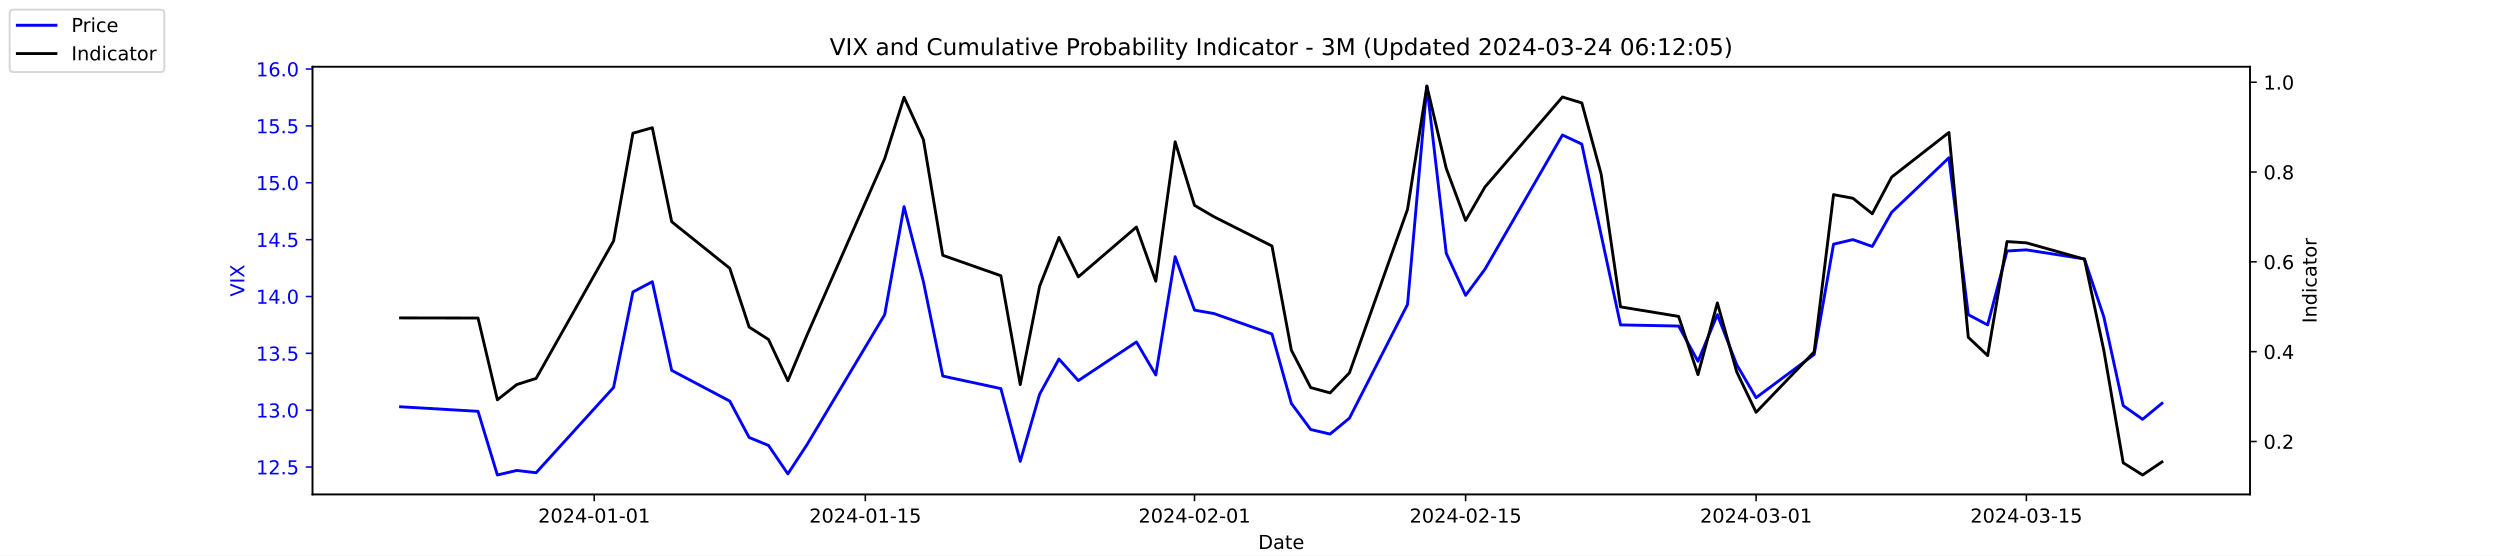
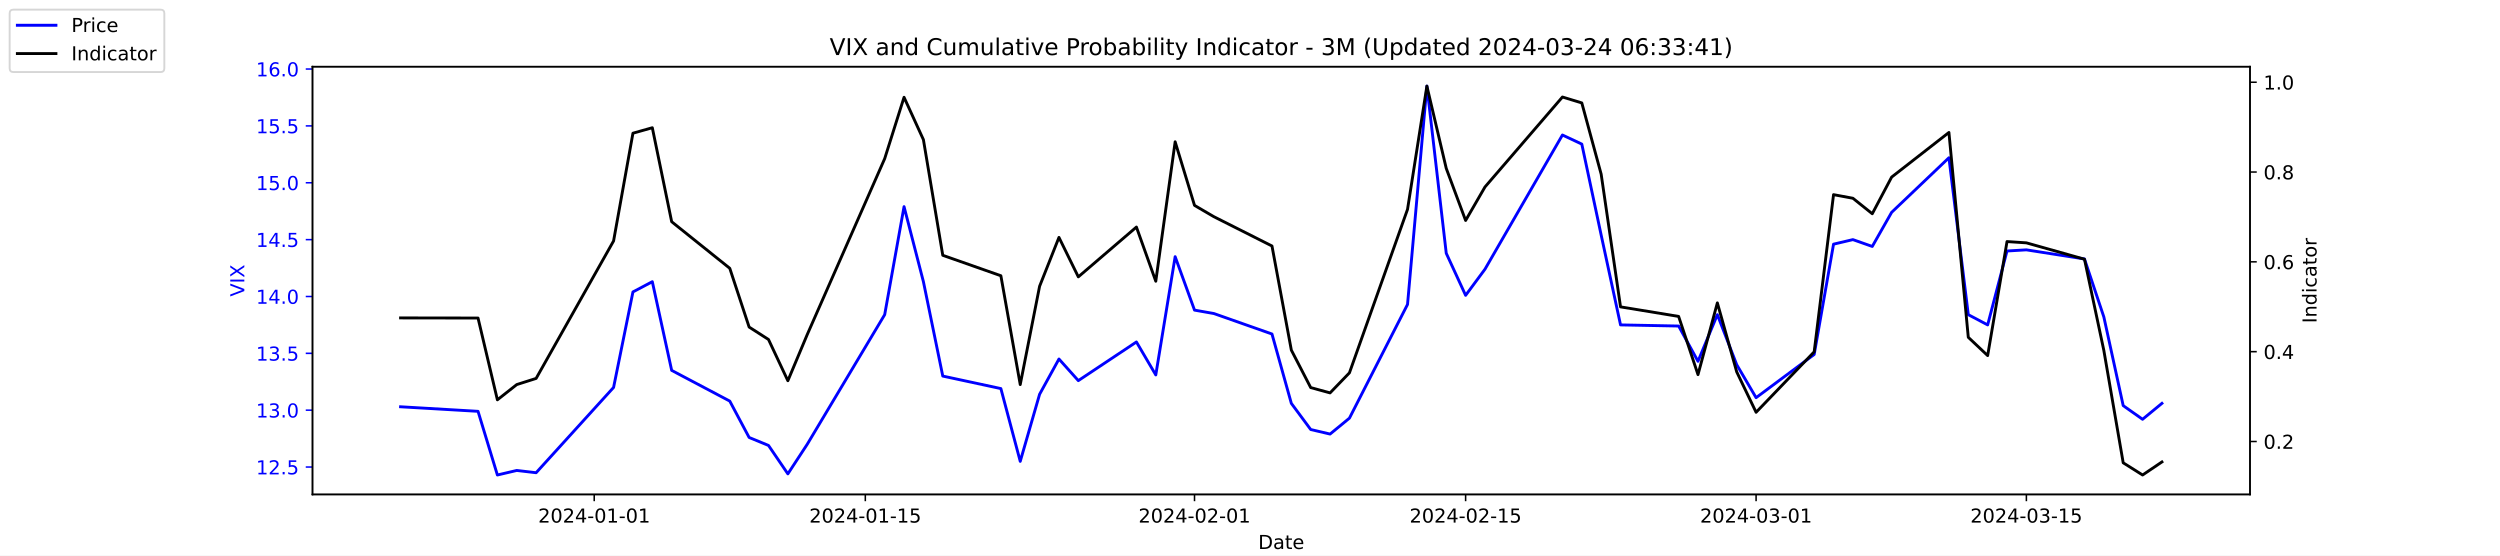
<svg xmlns="http://www.w3.org/2000/svg" xmlns:xlink="http://www.w3.org/1999/xlink" width="1296pt" height="288pt" viewBox="0 0 1296 288" version="1.1">
  <defs>
    <style type="text/css">*{stroke-linejoin: round; stroke-linecap: butt}</style>
  </defs>
  <g id="figure_1">
    <g id="patch_1">
      <path d="M 0 288  L 1296 288  L 1296 0  L 0 0  z " style="fill: #ffffff" />
    </g>
    <g id="axes_1">
      <g id="patch_2">
        <path d="M 162 256.32  L 1166.4 256.32  L 1166.4 34.56  L 162 34.56  z " style="fill: #ffffff" />
      </g>
      <g id="matplotlib.axis_1">
        <g id="xtick_1">
          <g id="line2d_1">
            <defs>
-               <path id="m7fb057f9eb" d="M 0 0  L 0 3.5  " style="stroke: #000000; stroke-width: 0.8" />
+               <path id="md3b640def0" d="M 0 0  L 0 3.5  " style="stroke: #000000; stroke-width: 0.8" />
            </defs>
            <g>
-               <use xlink:href="#m7fb057f9eb" x="308.04" y="256.32" style="stroke: #000000; stroke-width: 0.8" />
+               <use xlink:href="#md3b640def0" x="308.04" y="256.32" style="stroke: #000000; stroke-width: 0.8" />
            </g>
          </g>
          <g id="text_1">
            <g transform="translate(278.9824 270.9184) scale(0.1 -0.1)">
              <defs>
                <path id="DejaVuSans-32" d="M 1228 531  L 3431 531  L 3431 0  L 469 0  L 469 531  Q 828 903 1448 1529  Q 2069 2156 2228 2338  Q 2531 2678 2651 2914  Q 2772 3150 2772 3378  Q 2772 3750 2511 3984  Q 2250 4219 1831 4219  Q 1534 4219 1204 4116  Q 875 4013 500 3803  L 500 4441  Q 881 4594 1212 4672  Q 1544 4750 1819 4750  Q 2544 4750 2975 4387  Q 3406 4025 3406 3419  Q 3406 3131 3298 2873  Q 3191 2616 2906 2266  Q 2828 2175 2409 1742  Q 1991 1309 1228 531  z " transform="scale(0.015625)" />
                <path id="DejaVuSans-30" d="M 2034 4250  Q 1547 4250 1301 3770  Q 1056 3291 1056 2328  Q 1056 1369 1301 889  Q 1547 409 2034 409  Q 2525 409 2770 889  Q 3016 1369 3016 2328  Q 3016 3291 2770 3770  Q 2525 4250 2034 4250  z M 2034 4750  Q 2819 4750 3233 4129  Q 3647 3509 3647 2328  Q 3647 1150 3233 529  Q 2819 -91 2034 -91  Q 1250 -91 836 529  Q 422 1150 422 2328  Q 422 3509 836 4129  Q 1250 4750 2034 4750  z " transform="scale(0.015625)" />
                <path id="DejaVuSans-34" d="M 2419 4116  L 825 1625  L 2419 1625  L 2419 4116  z M 2253 4666  L 3047 4666  L 3047 1625  L 3713 1625  L 3713 1100  L 3047 1100  L 3047 0  L 2419 0  L 2419 1100  L 313 1100  L 313 1709  L 2253 4666  z " transform="scale(0.015625)" />
                <path id="DejaVuSans-2d" d="M 313 2009  L 1997 2009  L 1997 1497  L 313 1497  L 313 2009  z " transform="scale(0.015625)" />
                <path id="DejaVuSans-31" d="M 794 531  L 1825 531  L 1825 4091  L 703 3866  L 703 4441  L 1819 4666  L 2450 4666  L 2450 531  L 3481 531  L 3481 0  L 794 0  L 794 531  z " transform="scale(0.015625)" />
              </defs>
              <use xlink:href="#DejaVuSans-32" />
              <use xlink:href="#DejaVuSans-30" x="63.623" />
              <use xlink:href="#DejaVuSans-32" x="127.246" />
              <use xlink:href="#DejaVuSans-34" x="190.869" />
              <use xlink:href="#DejaVuSans-2d" x="254.492" />
              <use xlink:href="#DejaVuSans-30" x="290.576" />
              <use xlink:href="#DejaVuSans-31" x="354.199" />
              <use xlink:href="#DejaVuSans-2d" x="417.822" />
              <use xlink:href="#DejaVuSans-30" x="453.906" />
              <use xlink:href="#DejaVuSans-31" x="517.529" />
            </g>
          </g>
        </g>
        <g id="xtick_2">
          <g id="line2d_2">
            <g>
-               <use xlink:href="#m7fb057f9eb" x="448.58" y="256.32" style="stroke: #000000; stroke-width: 0.8" />
+               <use xlink:href="#md3b640def0" x="448.58" y="256.32" style="stroke: #000000; stroke-width: 0.8" />
            </g>
          </g>
          <g id="text_2">
            <g transform="translate(419.5222 270.9184) scale(0.1 -0.1)">
              <defs>
                <path id="DejaVuSans-35" d="M 691 4666  L 3169 4666  L 3169 4134  L 1269 4134  L 1269 2991  Q 1406 3038 1543 3061  Q 1681 3084 1819 3084  Q 2600 3084 3056 2656  Q 3513 2228 3513 1497  Q 3513 744 3044 326  Q 2575 -91 1722 -91  Q 1428 -91 1123 -41  Q 819 9 494 109  L 494 744  Q 775 591 1075 516  Q 1375 441 1709 441  Q 2250 441 2565 725  Q 2881 1009 2881 1497  Q 2881 1984 2565 2268  Q 2250 2553 1709 2553  Q 1456 2553 1204 2497  Q 953 2441 691 2322  L 691 4666  z " transform="scale(0.015625)" />
              </defs>
              <use xlink:href="#DejaVuSans-32" />
              <use xlink:href="#DejaVuSans-30" x="63.623" />
              <use xlink:href="#DejaVuSans-32" x="127.246" />
              <use xlink:href="#DejaVuSans-34" x="190.869" />
              <use xlink:href="#DejaVuSans-2d" x="254.492" />
              <use xlink:href="#DejaVuSans-30" x="290.576" />
              <use xlink:href="#DejaVuSans-31" x="354.199" />
              <use xlink:href="#DejaVuSans-2d" x="417.822" />
              <use xlink:href="#DejaVuSans-31" x="453.906" />
              <use xlink:href="#DejaVuSans-35" x="517.529" />
            </g>
          </g>
        </g>
        <g id="xtick_3">
          <g id="line2d_3">
            <g>
-               <use xlink:href="#m7fb057f9eb" x="619.236" y="256.32" style="stroke: #000000; stroke-width: 0.8" />
+               <use xlink:href="#md3b640def0" x="619.236" y="256.32" style="stroke: #000000; stroke-width: 0.8" />
            </g>
          </g>
          <g id="text_3">
            <g transform="translate(590.1778 270.9184) scale(0.1 -0.1)">
              <use xlink:href="#DejaVuSans-32" />
              <use xlink:href="#DejaVuSans-30" x="63.623" />
              <use xlink:href="#DejaVuSans-32" x="127.246" />
              <use xlink:href="#DejaVuSans-34" x="190.869" />
              <use xlink:href="#DejaVuSans-2d" x="254.492" />
              <use xlink:href="#DejaVuSans-30" x="290.576" />
              <use xlink:href="#DejaVuSans-32" x="354.199" />
              <use xlink:href="#DejaVuSans-2d" x="417.822" />
              <use xlink:href="#DejaVuSans-30" x="453.906" />
              <use xlink:href="#DejaVuSans-31" x="517.529" />
            </g>
          </g>
        </g>
        <g id="xtick_4">
          <g id="line2d_4">
            <g>
-               <use xlink:href="#m7fb057f9eb" x="759.775" y="256.32" style="stroke: #000000; stroke-width: 0.8" />
+               <use xlink:href="#md3b640def0" x="759.775" y="256.32" style="stroke: #000000; stroke-width: 0.8" />
            </g>
          </g>
          <g id="text_4">
            <g transform="translate(730.7177 270.9184) scale(0.1 -0.1)">
              <use xlink:href="#DejaVuSans-32" />
              <use xlink:href="#DejaVuSans-30" x="63.623" />
              <use xlink:href="#DejaVuSans-32" x="127.246" />
              <use xlink:href="#DejaVuSans-34" x="190.869" />
              <use xlink:href="#DejaVuSans-2d" x="254.492" />
              <use xlink:href="#DejaVuSans-30" x="290.576" />
              <use xlink:href="#DejaVuSans-32" x="354.199" />
              <use xlink:href="#DejaVuSans-2d" x="417.822" />
              <use xlink:href="#DejaVuSans-31" x="453.906" />
              <use xlink:href="#DejaVuSans-35" x="517.529" />
            </g>
          </g>
        </g>
        <g id="xtick_5">
          <g id="line2d_5">
            <g>
-               <use xlink:href="#m7fb057f9eb" x="910.354" y="256.32" style="stroke: #000000; stroke-width: 0.8" />
+               <use xlink:href="#md3b640def0" x="910.354" y="256.32" style="stroke: #000000; stroke-width: 0.8" />
            </g>
          </g>
          <g id="text_5">
            <g transform="translate(881.2961 270.9184) scale(0.1 -0.1)">
              <defs>
                <path id="DejaVuSans-33" d="M 2597 2516  Q 3050 2419 3304 2112  Q 3559 1806 3559 1356  Q 3559 666 3084 287  Q 2609 -91 1734 -91  Q 1441 -91 1130 -33  Q 819 25 488 141  L 488 750  Q 750 597 1062 519  Q 1375 441 1716 441  Q 2309 441 2620 675  Q 2931 909 2931 1356  Q 2931 1769 2642 2001  Q 2353 2234 1838 2234  L 1294 2234  L 1294 2753  L 1863 2753  Q 2328 2753 2575 2939  Q 2822 3125 2822 3475  Q 2822 3834 2567 4026  Q 2313 4219 1838 4219  Q 1578 4219 1281 4162  Q 984 4106 628 3988  L 628 4550  Q 988 4650 1302 4700  Q 1616 4750 1894 4750  Q 2613 4750 3031 4423  Q 3450 4097 3450 3541  Q 3450 3153 3228 2886  Q 3006 2619 2597 2516  z " transform="scale(0.015625)" />
              </defs>
              <use xlink:href="#DejaVuSans-32" />
              <use xlink:href="#DejaVuSans-30" x="63.623" />
              <use xlink:href="#DejaVuSans-32" x="127.246" />
              <use xlink:href="#DejaVuSans-34" x="190.869" />
              <use xlink:href="#DejaVuSans-2d" x="254.492" />
              <use xlink:href="#DejaVuSans-30" x="290.576" />
              <use xlink:href="#DejaVuSans-33" x="354.199" />
              <use xlink:href="#DejaVuSans-2d" x="417.822" />
              <use xlink:href="#DejaVuSans-30" x="453.906" />
              <use xlink:href="#DejaVuSans-31" x="517.529" />
            </g>
          </g>
        </g>
        <g id="xtick_6">
          <g id="line2d_6">
            <g>
-               <use xlink:href="#m7fb057f9eb" x="1050.476" y="256.32" style="stroke: #000000; stroke-width: 0.8" />
+               <use xlink:href="#md3b640def0" x="1050.476" y="256.32" style="stroke: #000000; stroke-width: 0.8" />
            </g>
          </g>
          <g id="text_6">
            <g transform="translate(1021.418 270.9184) scale(0.1 -0.1)">
              <use xlink:href="#DejaVuSans-32" />
              <use xlink:href="#DejaVuSans-30" x="63.623" />
              <use xlink:href="#DejaVuSans-32" x="127.246" />
              <use xlink:href="#DejaVuSans-34" x="190.869" />
              <use xlink:href="#DejaVuSans-2d" x="254.492" />
              <use xlink:href="#DejaVuSans-30" x="290.576" />
              <use xlink:href="#DejaVuSans-33" x="354.199" />
              <use xlink:href="#DejaVuSans-2d" x="417.822" />
              <use xlink:href="#DejaVuSans-31" x="453.906" />
              <use xlink:href="#DejaVuSans-35" x="517.529" />
            </g>
          </g>
        </g>
        <g id="text_7">
          <g transform="translate(652.2492 284.5966) scale(0.1 -0.1)">
            <defs>
              <path id="DejaVuSans-44" d="M 1259 4147  L 1259 519  L 2022 519  Q 2988 519 3436 956  Q 3884 1394 3884 2338  Q 3884 3275 3436 3711  Q 2988 4147 2022 4147  L 1259 4147  z M 628 4666  L 1925 4666  Q 3281 4666 3915 4102  Q 4550 3538 4550 2338  Q 4550 1131 3912 565  Q 3275 0 1925 0  L 628 0  L 628 4666  z " transform="scale(0.015625)" />
              <path id="DejaVuSans-61" d="M 2194 1759  Q 1497 1759 1228 1600  Q 959 1441 959 1056  Q 959 750 1161 570  Q 1363 391 1709 391  Q 2188 391 2477 730  Q 2766 1069 2766 1631  L 2766 1759  L 2194 1759  z M 3341 1997  L 3341 0  L 2766 0  L 2766 531  Q 2569 213 2275 61  Q 1981 -91 1556 -91  Q 1019 -91 701 211  Q 384 513 384 1019  Q 384 1609 779 1909  Q 1175 2209 1959 2209  L 2766 2209  L 2766 2266  Q 2766 2663 2505 2880  Q 2244 3097 1772 3097  Q 1472 3097 1187 3025  Q 903 2953 641 2809  L 641 3341  Q 956 3463 1253 3523  Q 1550 3584 1831 3584  Q 2591 3584 2966 3190  Q 3341 2797 3341 1997  z " transform="scale(0.015625)" />
              <path id="DejaVuSans-74" d="M 1172 4494  L 1172 3500  L 2356 3500  L 2356 3053  L 1172 3053  L 1172 1153  Q 1172 725 1289 603  Q 1406 481 1766 481  L 2356 481  L 2356 0  L 1766 0  Q 1100 0 847 248  Q 594 497 594 1153  L 594 3053  L 172 3053  L 172 3500  L 594 3500  L 594 4494  L 1172 4494  z " transform="scale(0.015625)" />
              <path id="DejaVuSans-65" d="M 3597 1894  L 3597 1613  L 953 1613  Q 991 1019 1311 708  Q 1631 397 2203 397  Q 2534 397 2845 478  Q 3156 559 3463 722  L 3463 178  Q 3153 47 2828 -22  Q 2503 -91 2169 -91  Q 1331 -91 842 396  Q 353 884 353 1716  Q 353 2575 817 3079  Q 1281 3584 2069 3584  Q 2775 3584 3186 3129  Q 3597 2675 3597 1894  z M 3022 2063  Q 3016 2534 2758 2815  Q 2500 3097 2075 3097  Q 1594 3097 1305 2825  Q 1016 2553 972 2059  L 3022 2063  z " transform="scale(0.015625)" />
            </defs>
            <use xlink:href="#DejaVuSans-44" />
            <use xlink:href="#DejaVuSans-61" x="77.002" />
            <use xlink:href="#DejaVuSans-74" x="138.281" />
            <use xlink:href="#DejaVuSans-65" x="177.49" />
          </g>
        </g>
      </g>
      <g id="matplotlib.axis_2">
        <g id="ytick_1">
          <g id="line2d_7">
            <defs>
-               <path id="m06da421fec" d="M 0 0  L -3.5 0  " style="stroke: #0000ff; stroke-width: 0.8" />
+               <path id="m7b557d3b3b" d="M 0 0  L -3.5 0  " style="stroke: #0000ff; stroke-width: 0.8" />
            </defs>
            <g>
-               <use xlink:href="#m06da421fec" x="162" y="242.114" style="fill: #0000ff; stroke: #0000ff; stroke-width: 0.8" />
+               <use xlink:href="#m7b557d3b3b" x="162" y="242.114" style="fill: #0000ff; stroke: #0000ff; stroke-width: 0.8" />
            </g>
          </g>
          <g id="text_8">
            <g style="fill: #0000ff" transform="translate(132.7344 245.9129) scale(0.1 -0.1)">
              <defs>
                <path id="DejaVuSans-2e" d="M 684 794  L 1344 794  L 1344 0  L 684 0  L 684 794  z " transform="scale(0.015625)" />
              </defs>
              <use xlink:href="#DejaVuSans-31" />
              <use xlink:href="#DejaVuSans-32" x="63.623" />
              <use xlink:href="#DejaVuSans-2e" x="127.246" />
              <use xlink:href="#DejaVuSans-35" x="159.033" />
            </g>
          </g>
        </g>
        <g id="ytick_2">
          <g id="line2d_8">
            <g>
-               <use xlink:href="#m06da421fec" x="162" y="212.64" style="fill: #0000ff; stroke: #0000ff; stroke-width: 0.8" />
+               <use xlink:href="#m7b557d3b3b" x="162" y="212.64" style="fill: #0000ff; stroke: #0000ff; stroke-width: 0.8" />
            </g>
          </g>
          <g id="text_9">
            <g style="fill: #0000ff" transform="translate(132.7344 216.4392) scale(0.1 -0.1)">
              <use xlink:href="#DejaVuSans-31" />
              <use xlink:href="#DejaVuSans-33" x="63.623" />
              <use xlink:href="#DejaVuSans-2e" x="127.246" />
              <use xlink:href="#DejaVuSans-30" x="159.033" />
            </g>
          </g>
        </g>
        <g id="ytick_3">
          <g id="line2d_9">
            <g>
-               <use xlink:href="#m06da421fec" x="162" y="183.166" style="fill: #0000ff; stroke: #0000ff; stroke-width: 0.8" />
+               <use xlink:href="#m7b557d3b3b" x="162" y="183.166" style="fill: #0000ff; stroke: #0000ff; stroke-width: 0.8" />
            </g>
          </g>
          <g id="text_10">
            <g style="fill: #0000ff" transform="translate(132.7344 186.9656) scale(0.1 -0.1)">
              <use xlink:href="#DejaVuSans-31" />
              <use xlink:href="#DejaVuSans-33" x="63.623" />
              <use xlink:href="#DejaVuSans-2e" x="127.246" />
              <use xlink:href="#DejaVuSans-35" x="159.033" />
            </g>
          </g>
        </g>
        <g id="ytick_4">
          <g id="line2d_10">
            <g>
-               <use xlink:href="#m06da421fec" x="162" y="153.693" style="fill: #0000ff; stroke: #0000ff; stroke-width: 0.8" />
+               <use xlink:href="#m7b557d3b3b" x="162" y="153.693" style="fill: #0000ff; stroke: #0000ff; stroke-width: 0.8" />
            </g>
          </g>
          <g id="text_11">
            <g style="fill: #0000ff" transform="translate(132.7344 157.4919) scale(0.1 -0.1)">
              <use xlink:href="#DejaVuSans-31" />
              <use xlink:href="#DejaVuSans-34" x="63.623" />
              <use xlink:href="#DejaVuSans-2e" x="127.246" />
              <use xlink:href="#DejaVuSans-30" x="159.033" />
            </g>
          </g>
        </g>
        <g id="ytick_5">
          <g id="line2d_11">
            <g>
-               <use xlink:href="#m06da421fec" x="162" y="124.219" style="fill: #0000ff; stroke: #0000ff; stroke-width: 0.8" />
+               <use xlink:href="#m7b557d3b3b" x="162" y="124.219" style="fill: #0000ff; stroke: #0000ff; stroke-width: 0.8" />
            </g>
          </g>
          <g id="text_12">
            <g style="fill: #0000ff" transform="translate(132.7344 128.0182) scale(0.1 -0.1)">
              <use xlink:href="#DejaVuSans-31" />
              <use xlink:href="#DejaVuSans-34" x="63.623" />
              <use xlink:href="#DejaVuSans-2e" x="127.246" />
              <use xlink:href="#DejaVuSans-35" x="159.033" />
            </g>
          </g>
        </g>
        <g id="ytick_6">
          <g id="line2d_12">
            <g>
-               <use xlink:href="#m06da421fec" x="162" y="94.745" style="fill: #0000ff; stroke: #0000ff; stroke-width: 0.8" />
+               <use xlink:href="#m7b557d3b3b" x="162" y="94.745" style="fill: #0000ff; stroke: #0000ff; stroke-width: 0.8" />
            </g>
          </g>
          <g id="text_13">
            <g style="fill: #0000ff" transform="translate(132.7344 98.5445) scale(0.1 -0.1)">
              <use xlink:href="#DejaVuSans-31" />
              <use xlink:href="#DejaVuSans-35" x="63.623" />
              <use xlink:href="#DejaVuSans-2e" x="127.246" />
              <use xlink:href="#DejaVuSans-30" x="159.033" />
            </g>
          </g>
        </g>
        <g id="ytick_7">
          <g id="line2d_13">
            <g>
-               <use xlink:href="#m06da421fec" x="162" y="65.272" style="fill: #0000ff; stroke: #0000ff; stroke-width: 0.8" />
+               <use xlink:href="#m7b557d3b3b" x="162" y="65.272" style="fill: #0000ff; stroke: #0000ff; stroke-width: 0.8" />
            </g>
          </g>
          <g id="text_14">
            <g style="fill: #0000ff" transform="translate(132.7344 69.07082) scale(0.1 -0.1)">
              <use xlink:href="#DejaVuSans-31" />
              <use xlink:href="#DejaVuSans-35" x="63.623" />
              <use xlink:href="#DejaVuSans-2e" x="127.246" />
              <use xlink:href="#DejaVuSans-35" x="159.033" />
            </g>
          </g>
        </g>
        <g id="ytick_8">
          <g id="line2d_14">
            <g>
-               <use xlink:href="#m06da421fec" x="162" y="35.798" style="fill: #0000ff; stroke: #0000ff; stroke-width: 0.8" />
+               <use xlink:href="#m7b557d3b3b" x="162" y="35.798" style="fill: #0000ff; stroke: #0000ff; stroke-width: 0.8" />
            </g>
          </g>
          <g id="text_15">
            <g style="fill: #0000ff" transform="translate(132.7344 39.59714) scale(0.1 -0.1)">
              <defs>
                <path id="DejaVuSans-36" d="M 2113 2584  Q 1688 2584 1439 2293  Q 1191 2003 1191 1497  Q 1191 994 1439 701  Q 1688 409 2113 409  Q 2538 409 2786 701  Q 3034 994 3034 1497  Q 3034 2003 2786 2293  Q 2538 2584 2113 2584  z M 3366 4563  L 3366 3988  Q 3128 4100 2886 4159  Q 2644 4219 2406 4219  Q 1781 4219 1451 3797  Q 1122 3375 1075 2522  Q 1259 2794 1537 2939  Q 1816 3084 2150 3084  Q 2853 3084 3261 2657  Q 3669 2231 3669 1497  Q 3669 778 3244 343  Q 2819 -91 2113 -91  Q 1303 -91 875 529  Q 447 1150 447 2328  Q 447 3434 972 4092  Q 1497 4750 2381 4750  Q 2619 4750 2861 4703  Q 3103 4656 3366 4563  z " transform="scale(0.015625)" />
              </defs>
              <use xlink:href="#DejaVuSans-31" />
              <use xlink:href="#DejaVuSans-36" x="63.623" />
              <use xlink:href="#DejaVuSans-2e" x="127.246" />
              <use xlink:href="#DejaVuSans-30" x="159.033" />
            </g>
          </g>
        </g>
        <g id="text_16">
          <g style="fill: #0000ff" transform="translate(126.6547 153.7603) rotate(-90) scale(0.1 -0.1)">
            <defs>
              <path id="DejaVuSans-56" d="M 1831 0  L 50 4666  L 709 4666  L 2188 738  L 3669 4666  L 4325 4666  L 2547 0  L 1831 0  z " transform="scale(0.015625)" />
              <path id="DejaVuSans-49" d="M 628 4666  L 1259 4666  L 1259 0  L 628 0  L 628 4666  z " transform="scale(0.015625)" />
              <path id="DejaVuSans-58" d="M 403 4666  L 1081 4666  L 2241 2931  L 3406 4666  L 4084 4666  L 2584 2425  L 4184 0  L 3506 0  L 2194 1984  L 872 0  L 191 0  L 1856 2491  L 403 4666  z " transform="scale(0.015625)" />
            </defs>
            <use xlink:href="#DejaVuSans-56" />
            <use xlink:href="#DejaVuSans-49" x="68.408" />
            <use xlink:href="#DejaVuSans-58" x="97.9" />
          </g>
        </g>
      </g>
      <g id="line2d_15">
-         <path d="M 207.655 210.872  L 247.809 213.23  L 257.847 246.24  L 267.886 243.882  L 277.924 245.061  L 318.079 200.851  L 328.117 151.335  L 338.156 146.029  L 348.194 192.008  L 378.31 207.924  L 388.349 226.787  L 398.387 230.914  L 408.426 245.651  L 418.464 230.324  L 458.619 163.124  L 468.657 107.124  L 478.696 146.029  L 488.734 194.956  L 518.85 201.44  L 528.889 239.166  L 538.927 204.387  L 548.966 186.114  L 559.004 197.314  L 589.12 177.272  L 599.158 194.366  L 609.197 133.061  L 619.236 160.766  L 629.274 162.535  L 659.39 173.145  L 669.428 209.103  L 679.467 222.661  L 689.506 225.019  L 699.544 216.766  L 729.66 157.819  L 739.698 44.64  L 749.737 131.293  L 759.775 153.103  L 769.814 139.545  L 809.968 69.987  L 820.007 74.703  L 830.045 121.861  L 840.084 168.429  L 870.2 169.019  L 880.238 187.293  L 890.277 163.124  L 900.315 189.061  L 910.354 206.156  L 940.47 183.756  L 950.508 126.577  L 960.547 124.219  L 970.585 127.756  L 980.624 110.072  L 1010.321 81.777  L 1020.36 163.124  L 1030.398 168.429  L 1040.437 130.114  L 1050.476 129.524  L 1080.591 134.24  L 1090.63 164.303  L 1100.668 210.282  L 1110.707 217.356  L 1120.745 209.103  " clip-path="url(#pdf5bc78b0a)" style="fill: none; stroke: #0000ff; stroke-width: 1.5; stroke-linecap: square" />
+         <path d="M 207.655 210.872  L 247.809 213.23  L 257.847 246.24  L 267.886 243.882  L 277.924 245.061  L 318.079 200.851  L 328.117 151.335  L 338.156 146.029  L 348.194 192.008  L 378.31 207.924  L 388.349 226.787  L 398.387 230.914  L 408.426 245.651  L 418.464 230.324  L 458.619 163.124  L 468.657 107.124  L 478.696 146.029  L 488.734 194.956  L 518.85 201.44  L 528.889 239.166  L 538.927 204.387  L 548.966 186.114  L 559.004 197.314  L 589.12 177.272  L 599.158 194.366  L 609.197 133.061  L 619.236 160.766  L 629.274 162.535  L 659.39 173.145  L 669.428 209.103  L 679.467 222.661  L 689.506 225.019  L 699.544 216.766  L 729.66 157.819  L 739.698 44.64  L 749.737 131.293  L 759.775 153.103  L 769.814 139.545  L 809.968 69.987  L 820.007 74.703  L 830.045 121.861  L 840.084 168.429  L 870.2 169.019  L 880.238 187.293  L 890.277 163.124  L 900.315 189.061  L 910.354 206.156  L 940.47 183.756  L 950.508 126.577  L 960.547 124.219  L 970.585 127.756  L 980.624 110.072  L 1010.321 81.777  L 1020.36 163.124  L 1030.398 168.429  L 1040.437 130.114  L 1050.476 129.524  L 1080.591 134.24  L 1090.63 164.303  L 1100.668 210.282  L 1110.707 217.356  L 1120.745 209.103  " clip-path="url(#p0a8d069efc)" style="fill: none; stroke: #0000ff; stroke-width: 1.5; stroke-linecap: square" />
      </g>
      <g id="patch_3">
        <path d="M 162 256.32  L 162 34.56  " style="fill: none; stroke: #000000; stroke-width: 0.8; stroke-linejoin: miter; stroke-linecap: square" />
      </g>
      <g id="patch_4">
        <path d="M 1166.4 256.32  L 1166.4 34.56  " style="fill: none; stroke: #000000; stroke-width: 0.8; stroke-linejoin: miter; stroke-linecap: square" />
      </g>
      <g id="patch_5">
        <path d="M 162 256.32  L 1166.4 256.32  " style="fill: none; stroke: #000000; stroke-width: 0.8; stroke-linejoin: miter; stroke-linecap: square" />
      </g>
      <g id="patch_6">
        <path d="M 162 34.56  L 1166.4 34.56  " style="fill: none; stroke: #000000; stroke-width: 0.8; stroke-linejoin: miter; stroke-linecap: square" />
      </g>
    </g>
    <g id="axes_2">
      <g id="matplotlib.axis_3">
        <g id="ytick_9">
          <g id="line2d_16">
            <defs>
-               <path id="ma18b63d1da" d="M 0 0  L 3.5 0  " style="stroke: #000000; stroke-width: 0.8" />
+               <path id="me38f59dc87" d="M 0 0  L 3.5 0  " style="stroke: #000000; stroke-width: 0.8" />
            </defs>
            <g>
-               <use xlink:href="#ma18b63d1da" x="1166.4" y="228.861" style="stroke: #000000; stroke-width: 0.8" />
+               <use xlink:href="#me38f59dc87" x="1166.4" y="228.861" style="stroke: #000000; stroke-width: 0.8" />
            </g>
          </g>
          <g id="text_17">
            <g transform="translate(1173.4 232.6604) scale(0.1 -0.1)">
              <use xlink:href="#DejaVuSans-30" />
              <use xlink:href="#DejaVuSans-2e" x="63.623" />
              <use xlink:href="#DejaVuSans-32" x="95.41" />
            </g>
          </g>
        </g>
        <g id="ytick_10">
          <g id="line2d_17">
            <g>
-               <use xlink:href="#ma18b63d1da" x="1166.4" y="182.303" style="stroke: #000000; stroke-width: 0.8" />
+               <use xlink:href="#me38f59dc87" x="1166.4" y="182.303" style="stroke: #000000; stroke-width: 0.8" />
            </g>
          </g>
          <g id="text_18">
            <g transform="translate(1173.4 186.1018) scale(0.1 -0.1)">
              <use xlink:href="#DejaVuSans-30" />
              <use xlink:href="#DejaVuSans-2e" x="63.623" />
              <use xlink:href="#DejaVuSans-34" x="95.41" />
            </g>
          </g>
        </g>
        <g id="ytick_11">
          <g id="line2d_18">
            <g>
-               <use xlink:href="#ma18b63d1da" x="1166.4" y="135.744" style="stroke: #000000; stroke-width: 0.8" />
+               <use xlink:href="#me38f59dc87" x="1166.4" y="135.744" style="stroke: #000000; stroke-width: 0.8" />
            </g>
          </g>
          <g id="text_19">
            <g transform="translate(1173.4 139.5431) scale(0.1 -0.1)">
              <use xlink:href="#DejaVuSans-30" />
              <use xlink:href="#DejaVuSans-2e" x="63.623" />
              <use xlink:href="#DejaVuSans-36" x="95.41" />
            </g>
          </g>
        </g>
        <g id="ytick_12">
          <g id="line2d_19">
            <g>
-               <use xlink:href="#ma18b63d1da" x="1166.4" y="89.185" style="stroke: #000000; stroke-width: 0.8" />
+               <use xlink:href="#me38f59dc87" x="1166.4" y="89.185" style="stroke: #000000; stroke-width: 0.8" />
            </g>
          </g>
          <g id="text_20">
            <g transform="translate(1173.4 92.98443) scale(0.1 -0.1)">
              <defs>
                <path id="DejaVuSans-38" d="M 2034 2216  Q 1584 2216 1326 1975  Q 1069 1734 1069 1313  Q 1069 891 1326 650  Q 1584 409 2034 409  Q 2484 409 2743 651  Q 3003 894 3003 1313  Q 3003 1734 2745 1975  Q 2488 2216 2034 2216  z M 1403 2484  Q 997 2584 770 2862  Q 544 3141 544 3541  Q 544 4100 942 4425  Q 1341 4750 2034 4750  Q 2731 4750 3128 4425  Q 3525 4100 3525 3541  Q 3525 3141 3298 2862  Q 3072 2584 2669 2484  Q 3125 2378 3379 2068  Q 3634 1759 3634 1313  Q 3634 634 3220 271  Q 2806 -91 2034 -91  Q 1263 -91 848 271  Q 434 634 434 1313  Q 434 1759 690 2068  Q 947 2378 1403 2484  z M 1172 3481  Q 1172 3119 1398 2916  Q 1625 2713 2034 2713  Q 2441 2713 2670 2916  Q 2900 3119 2900 3481  Q 2900 3844 2670 4047  Q 2441 4250 2034 4250  Q 1625 4250 1398 4047  Q 1172 3844 1172 3481  z " transform="scale(0.015625)" />
              </defs>
              <use xlink:href="#DejaVuSans-30" />
              <use xlink:href="#DejaVuSans-2e" x="63.623" />
              <use xlink:href="#DejaVuSans-38" x="95.41" />
            </g>
          </g>
        </g>
        <g id="ytick_13">
          <g id="line2d_20">
            <g>
-               <use xlink:href="#ma18b63d1da" x="1166.4" y="42.627" style="stroke: #000000; stroke-width: 0.8" />
+               <use xlink:href="#me38f59dc87" x="1166.4" y="42.627" style="stroke: #000000; stroke-width: 0.8" />
            </g>
          </g>
          <g id="text_21">
            <g transform="translate(1173.4 46.42577) scale(0.1 -0.1)">
              <use xlink:href="#DejaVuSans-31" />
              <use xlink:href="#DejaVuSans-2e" x="63.623" />
              <use xlink:href="#DejaVuSans-30" x="95.41" />
            </g>
          </g>
        </g>
        <g id="text_22">
          <g transform="translate(1200.902 167.5353) rotate(-90) scale(0.1 -0.1)">
            <defs>
              <path id="DejaVuSans-6e" d="M 3513 2113  L 3513 0  L 2938 0  L 2938 2094  Q 2938 2591 2744 2837  Q 2550 3084 2163 3084  Q 1697 3084 1428 2787  Q 1159 2491 1159 1978  L 1159 0  L 581 0  L 581 3500  L 1159 3500  L 1159 2956  Q 1366 3272 1645 3428  Q 1925 3584 2291 3584  Q 2894 3584 3203 3211  Q 3513 2838 3513 2113  z " transform="scale(0.015625)" />
              <path id="DejaVuSans-64" d="M 2906 2969  L 2906 4863  L 3481 4863  L 3481 0  L 2906 0  L 2906 525  Q 2725 213 2448 61  Q 2172 -91 1784 -91  Q 1150 -91 751 415  Q 353 922 353 1747  Q 353 2572 751 3078  Q 1150 3584 1784 3584  Q 2172 3584 2448 3432  Q 2725 3281 2906 2969  z M 947 1747  Q 947 1113 1208 752  Q 1469 391 1925 391  Q 2381 391 2643 752  Q 2906 1113 2906 1747  Q 2906 2381 2643 2742  Q 2381 3103 1925 3103  Q 1469 3103 1208 2742  Q 947 2381 947 1747  z " transform="scale(0.015625)" />
              <path id="DejaVuSans-69" d="M 603 3500  L 1178 3500  L 1178 0  L 603 0  L 603 3500  z M 603 4863  L 1178 4863  L 1178 4134  L 603 4134  L 603 4863  z " transform="scale(0.015625)" />
              <path id="DejaVuSans-63" d="M 3122 3366  L 3122 2828  Q 2878 2963 2633 3030  Q 2388 3097 2138 3097  Q 1578 3097 1268 2742  Q 959 2388 959 1747  Q 959 1106 1268 751  Q 1578 397 2138 397  Q 2388 397 2633 464  Q 2878 531 3122 666  L 3122 134  Q 2881 22 2623 -34  Q 2366 -91 2075 -91  Q 1284 -91 818 406  Q 353 903 353 1747  Q 353 2603 823 3093  Q 1294 3584 2113 3584  Q 2378 3584 2631 3529  Q 2884 3475 3122 3366  z " transform="scale(0.015625)" />
              <path id="DejaVuSans-6f" d="M 1959 3097  Q 1497 3097 1228 2736  Q 959 2375 959 1747  Q 959 1119 1226 758  Q 1494 397 1959 397  Q 2419 397 2687 759  Q 2956 1122 2956 1747  Q 2956 2369 2687 2733  Q 2419 3097 1959 3097  z M 1959 3584  Q 2709 3584 3137 3096  Q 3566 2609 3566 1747  Q 3566 888 3137 398  Q 2709 -91 1959 -91  Q 1206 -91 779 398  Q 353 888 353 1747  Q 353 2609 779 3096  Q 1206 3584 1959 3584  z " transform="scale(0.015625)" />
              <path id="DejaVuSans-72" d="M 2631 2963  Q 2534 3019 2420 3045  Q 2306 3072 2169 3072  Q 1681 3072 1420 2755  Q 1159 2438 1159 1844  L 1159 0  L 581 0  L 581 3500  L 1159 3500  L 1159 2956  Q 1341 3275 1631 3429  Q 1922 3584 2338 3584  Q 2397 3584 2469 3576  Q 2541 3569 2628 3553  L 2631 2963  z " transform="scale(0.015625)" />
            </defs>
            <use xlink:href="#DejaVuSans-49" />
            <use xlink:href="#DejaVuSans-6e" x="29.492" />
            <use xlink:href="#DejaVuSans-64" x="92.871" />
            <use xlink:href="#DejaVuSans-69" x="156.348" />
            <use xlink:href="#DejaVuSans-63" x="184.131" />
            <use xlink:href="#DejaVuSans-61" x="239.111" />
            <use xlink:href="#DejaVuSans-74" x="300.391" />
            <use xlink:href="#DejaVuSans-6f" x="339.6" />
            <use xlink:href="#DejaVuSans-72" x="400.781" />
          </g>
        </g>
      </g>
      <g id="line2d_21">
-         <path d="M 207.655 164.809  L 247.809 164.871  L 257.847 207.267  L 267.886 199.363  L 277.924 196.174  L 318.079 124.909  L 328.117 69.054  L 338.156 66.216  L 348.194 114.944  L 378.31 139.088  L 388.349 169.556  L 398.387 175.985  L 408.426 197.367  L 418.464 173.453  L 458.619 82.25  L 468.657 50.431  L 478.696 72.403  L 488.734 132.345  L 518.85 142.945  L 528.889 199.363  L 538.927 148.397  L 548.966 123.071  L 559.004 143.524  L 589.12 117.707  L 599.158 145.787  L 609.197 73.504  L 619.236 106.471  L 629.274 112.335  L 659.39 127.52  L 669.428 181.495  L 679.467 200.923  L 689.506 203.676  L 699.544 193.281  L 729.66 108.53  L 739.698 44.64  L 749.737 87.294  L 759.775 114.286  L 769.814 96.915  L 809.968 50.293  L 820.007 53.356  L 830.045 90.298  L 840.084 159.085  L 870.2 164.036  L 880.238 194.203  L 890.277 157.012  L 900.315 192.791  L 910.354 213.729  L 940.47 182.391  L 950.508 100.91  L 960.547 102.777  L 970.585 110.806  L 980.624 91.81  L 1010.321 68.668  L 1020.36 174.857  L 1030.398 184.334  L 1040.437 125.227  L 1050.476 125.892  L 1080.591 134.368  L 1090.63 181.671  L 1100.668 239.913  L 1110.707 246.24  L 1120.745 239.472  " clip-path="url(#pdf5bc78b0a)" style="fill: none; stroke: #000000; stroke-width: 1.5; stroke-linecap: square" />
+         <path d="M 207.655 164.809  L 247.809 164.871  L 257.847 207.267  L 267.886 199.363  L 277.924 196.174  L 318.079 124.909  L 328.117 69.054  L 338.156 66.216  L 348.194 114.944  L 378.31 139.088  L 388.349 169.556  L 398.387 175.985  L 408.426 197.367  L 418.464 173.453  L 458.619 82.25  L 468.657 50.431  L 478.696 72.403  L 488.734 132.345  L 518.85 142.945  L 528.889 199.363  L 538.927 148.397  L 548.966 123.071  L 559.004 143.524  L 589.12 117.707  L 599.158 145.787  L 609.197 73.504  L 619.236 106.471  L 629.274 112.335  L 659.39 127.52  L 669.428 181.495  L 679.467 200.923  L 689.506 203.676  L 699.544 193.281  L 729.66 108.53  L 739.698 44.64  L 749.737 87.294  L 759.775 114.286  L 769.814 96.915  L 809.968 50.293  L 820.007 53.356  L 830.045 90.298  L 840.084 159.085  L 870.2 164.036  L 880.238 194.203  L 890.277 157.012  L 900.315 192.791  L 910.354 213.729  L 940.47 182.391  L 950.508 100.91  L 960.547 102.777  L 970.585 110.806  L 980.624 91.81  L 1010.321 68.668  L 1020.36 174.857  L 1030.398 184.334  L 1040.437 125.227  L 1050.476 125.892  L 1080.591 134.368  L 1090.63 181.671  L 1100.668 239.913  L 1110.707 246.24  L 1120.745 239.472  " clip-path="url(#p0a8d069efc)" style="fill: none; stroke: #000000; stroke-width: 1.5; stroke-linecap: square" />
      </g>
      <g id="patch_7">
        <path d="M 162 256.32  L 162 34.56  " style="fill: none; stroke: #000000; stroke-width: 0.8; stroke-linejoin: miter; stroke-linecap: square" />
      </g>
      <g id="patch_8">
        <path d="M 1166.4 256.32  L 1166.4 34.56  " style="fill: none; stroke: #000000; stroke-width: 0.8; stroke-linejoin: miter; stroke-linecap: square" />
      </g>
      <g id="patch_9">
        <path d="M 162 256.32  L 1166.4 256.32  " style="fill: none; stroke: #000000; stroke-width: 0.8; stroke-linejoin: miter; stroke-linecap: square" />
      </g>
      <g id="patch_10">
        <path d="M 162 34.56  L 1166.4 34.56  " style="fill: none; stroke: #000000; stroke-width: 0.8; stroke-linejoin: miter; stroke-linecap: square" />
      </g>
      <g id="text_23">
        <g transform="translate(430.0941 28.56) scale(0.12 -0.12)">
          <defs>
            <path id="DejaVuSans-20" transform="scale(0.015625)" />
            <path id="DejaVuSans-43" d="M 4122 4306  L 4122 3641  Q 3803 3938 3442 4084  Q 3081 4231 2675 4231  Q 1875 4231 1450 3742  Q 1025 3253 1025 2328  Q 1025 1406 1450 917  Q 1875 428 2675 428  Q 3081 428 3442 575  Q 3803 722 4122 1019  L 4122 359  Q 3791 134 3420 21  Q 3050 -91 2638 -91  Q 1578 -91 968 557  Q 359 1206 359 2328  Q 359 3453 968 4101  Q 1578 4750 2638 4750  Q 3056 4750 3426 4639  Q 3797 4528 4122 4306  z " transform="scale(0.015625)" />
            <path id="DejaVuSans-75" d="M 544 1381  L 544 3500  L 1119 3500  L 1119 1403  Q 1119 906 1312 657  Q 1506 409 1894 409  Q 2359 409 2629 706  Q 2900 1003 2900 1516  L 2900 3500  L 3475 3500  L 3475 0  L 2900 0  L 2900 538  Q 2691 219 2414 64  Q 2138 -91 1772 -91  Q 1169 -91 856 284  Q 544 659 544 1381  z M 1991 3584  L 1991 3584  z " transform="scale(0.015625)" />
            <path id="DejaVuSans-6d" d="M 3328 2828  Q 3544 3216 3844 3400  Q 4144 3584 4550 3584  Q 5097 3584 5394 3201  Q 5691 2819 5691 2113  L 5691 0  L 5113 0  L 5113 2094  Q 5113 2597 4934 2840  Q 4756 3084 4391 3084  Q 3944 3084 3684 2787  Q 3425 2491 3425 1978  L 3425 0  L 2847 0  L 2847 2094  Q 2847 2600 2669 2842  Q 2491 3084 2119 3084  Q 1678 3084 1418 2786  Q 1159 2488 1159 1978  L 1159 0  L 581 0  L 581 3500  L 1159 3500  L 1159 2956  Q 1356 3278 1631 3431  Q 1906 3584 2284 3584  Q 2666 3584 2933 3390  Q 3200 3197 3328 2828  z " transform="scale(0.015625)" />
            <path id="DejaVuSans-6c" d="M 603 4863  L 1178 4863  L 1178 0  L 603 0  L 603 4863  z " transform="scale(0.015625)" />
            <path id="DejaVuSans-76" d="M 191 3500  L 800 3500  L 1894 563  L 2988 3500  L 3597 3500  L 2284 0  L 1503 0  L 191 3500  z " transform="scale(0.015625)" />
            <path id="DejaVuSans-50" d="M 1259 4147  L 1259 2394  L 2053 2394  Q 2494 2394 2734 2622  Q 2975 2850 2975 3272  Q 2975 3691 2734 3919  Q 2494 4147 2053 4147  L 1259 4147  z M 628 4666  L 2053 4666  Q 2838 4666 3239 4311  Q 3641 3956 3641 3272  Q 3641 2581 3239 2228  Q 2838 1875 2053 1875  L 1259 1875  L 1259 0  L 628 0  L 628 4666  z " transform="scale(0.015625)" />
            <path id="DejaVuSans-62" d="M 3116 1747  Q 3116 2381 2855 2742  Q 2594 3103 2138 3103  Q 1681 3103 1420 2742  Q 1159 2381 1159 1747  Q 1159 1113 1420 752  Q 1681 391 2138 391  Q 2594 391 2855 752  Q 3116 1113 3116 1747  z M 1159 2969  Q 1341 3281 1617 3432  Q 1894 3584 2278 3584  Q 2916 3584 3314 3078  Q 3713 2572 3713 1747  Q 3713 922 3314 415  Q 2916 -91 2278 -91  Q 1894 -91 1617 61  Q 1341 213 1159 525  L 1159 0  L 581 0  L 581 4863  L 1159 4863  L 1159 2969  z " transform="scale(0.015625)" />
            <path id="DejaVuSans-79" d="M 2059 -325  Q 1816 -950 1584 -1140  Q 1353 -1331 966 -1331  L 506 -1331  L 506 -850  L 844 -850  Q 1081 -850 1212 -737  Q 1344 -625 1503 -206  L 1606 56  L 191 3500  L 800 3500  L 1894 763  L 2988 3500  L 3597 3500  L 2059 -325  z " transform="scale(0.015625)" />
            <path id="DejaVuSans-4d" d="M 628 4666  L 1569 4666  L 2759 1491  L 3956 4666  L 4897 4666  L 4897 0  L 4281 0  L 4281 4097  L 3078 897  L 2444 897  L 1241 4097  L 1241 0  L 628 0  L 628 4666  z " transform="scale(0.015625)" />
            <path id="DejaVuSans-28" d="M 1984 4856  Q 1566 4138 1362 3434  Q 1159 2731 1159 2009  Q 1159 1288 1364 580  Q 1569 -128 1984 -844  L 1484 -844  Q 1016 -109 783 600  Q 550 1309 550 2009  Q 550 2706 781 3412  Q 1013 4119 1484 4856  L 1984 4856  z " transform="scale(0.015625)" />
            <path id="DejaVuSans-55" d="M 556 4666  L 1191 4666  L 1191 1831  Q 1191 1081 1462 751  Q 1734 422 2344 422  Q 2950 422 3222 751  Q 3494 1081 3494 1831  L 3494 4666  L 4128 4666  L 4128 1753  Q 4128 841 3676 375  Q 3225 -91 2344 -91  Q 1459 -91 1007 375  Q 556 841 556 1753  L 556 4666  z " transform="scale(0.015625)" />
            <path id="DejaVuSans-70" d="M 1159 525  L 1159 -1331  L 581 -1331  L 581 3500  L 1159 3500  L 1159 2969  Q 1341 3281 1617 3432  Q 1894 3584 2278 3584  Q 2916 3584 3314 3078  Q 3713 2572 3713 1747  Q 3713 922 3314 415  Q 2916 -91 2278 -91  Q 1894 -91 1617 61  Q 1341 213 1159 525  z M 3116 1747  Q 3116 2381 2855 2742  Q 2594 3103 2138 3103  Q 1681 3103 1420 2742  Q 1159 2381 1159 1747  Q 1159 1113 1420 752  Q 1681 391 2138 391  Q 2594 391 2855 752  Q 3116 1113 3116 1747  z " transform="scale(0.015625)" />
            <path id="DejaVuSans-3a" d="M 750 794  L 1409 794  L 1409 0  L 750 0  L 750 794  z M 750 3309  L 1409 3309  L 1409 2516  L 750 2516  L 750 3309  z " transform="scale(0.015625)" />
            <path id="DejaVuSans-29" d="M 513 4856  L 1013 4856  Q 1481 4119 1714 3412  Q 1947 2706 1947 2009  Q 1947 1309 1714 600  Q 1481 -109 1013 -844  L 513 -844  Q 928 -128 1133 580  Q 1338 1288 1338 2009  Q 1338 2731 1133 3434  Q 928 4138 513 4856  z " transform="scale(0.015625)" />
          </defs>
          <use xlink:href="#DejaVuSans-56" />
          <use xlink:href="#DejaVuSans-49" x="68.408" />
          <use xlink:href="#DejaVuSans-58" x="97.9" />
          <use xlink:href="#DejaVuSans-20" x="166.406" />
          <use xlink:href="#DejaVuSans-61" x="198.193" />
          <use xlink:href="#DejaVuSans-6e" x="259.473" />
          <use xlink:href="#DejaVuSans-64" x="322.852" />
          <use xlink:href="#DejaVuSans-20" x="386.328" />
          <use xlink:href="#DejaVuSans-43" x="418.115" />
          <use xlink:href="#DejaVuSans-75" x="487.939" />
          <use xlink:href="#DejaVuSans-6d" x="551.318" />
          <use xlink:href="#DejaVuSans-75" x="648.73" />
          <use xlink:href="#DejaVuSans-6c" x="712.109" />
          <use xlink:href="#DejaVuSans-61" x="739.893" />
          <use xlink:href="#DejaVuSans-74" x="801.172" />
          <use xlink:href="#DejaVuSans-69" x="840.381" />
          <use xlink:href="#DejaVuSans-76" x="868.164" />
          <use xlink:href="#DejaVuSans-65" x="927.344" />
          <use xlink:href="#DejaVuSans-20" x="988.867" />
          <use xlink:href="#DejaVuSans-50" x="1020.654" />
          <use xlink:href="#DejaVuSans-72" x="1079.207" />
          <use xlink:href="#DejaVuSans-6f" x="1118.07" />
          <use xlink:href="#DejaVuSans-62" x="1179.252" />
          <use xlink:href="#DejaVuSans-61" x="1242.729" />
          <use xlink:href="#DejaVuSans-62" x="1304.008" />
          <use xlink:href="#DejaVuSans-69" x="1367.484" />
          <use xlink:href="#DejaVuSans-6c" x="1395.268" />
          <use xlink:href="#DejaVuSans-69" x="1423.051" />
          <use xlink:href="#DejaVuSans-74" x="1450.834" />
          <use xlink:href="#DejaVuSans-79" x="1490.043" />
          <use xlink:href="#DejaVuSans-20" x="1549.223" />
          <use xlink:href="#DejaVuSans-49" x="1581.01" />
          <use xlink:href="#DejaVuSans-6e" x="1610.502" />
          <use xlink:href="#DejaVuSans-64" x="1673.881" />
          <use xlink:href="#DejaVuSans-69" x="1737.357" />
          <use xlink:href="#DejaVuSans-63" x="1765.141" />
          <use xlink:href="#DejaVuSans-61" x="1820.121" />
          <use xlink:href="#DejaVuSans-74" x="1881.4" />
          <use xlink:href="#DejaVuSans-6f" x="1920.609" />
          <use xlink:href="#DejaVuSans-72" x="1981.791" />
          <use xlink:href="#DejaVuSans-20" x="2022.904" />
          <use xlink:href="#DejaVuSans-2d" x="2054.691" />
          <use xlink:href="#DejaVuSans-20" x="2090.775" />
          <use xlink:href="#DejaVuSans-33" x="2122.562" />
          <use xlink:href="#DejaVuSans-4d" x="2186.186" />
          <use xlink:href="#DejaVuSans-20" x="2272.465" />
          <use xlink:href="#DejaVuSans-28" x="2304.252" />
          <use xlink:href="#DejaVuSans-55" x="2343.266" />
          <use xlink:href="#DejaVuSans-70" x="2416.459" />
          <use xlink:href="#DejaVuSans-64" x="2479.936" />
          <use xlink:href="#DejaVuSans-61" x="2543.412" />
          <use xlink:href="#DejaVuSans-74" x="2604.691" />
          <use xlink:href="#DejaVuSans-65" x="2643.9" />
          <use xlink:href="#DejaVuSans-64" x="2705.424" />
          <use xlink:href="#DejaVuSans-20" x="2768.9" />
          <use xlink:href="#DejaVuSans-32" x="2800.688" />
          <use xlink:href="#DejaVuSans-30" x="2864.311" />
          <use xlink:href="#DejaVuSans-32" x="2927.934" />
          <use xlink:href="#DejaVuSans-34" x="2991.557" />
          <use xlink:href="#DejaVuSans-2d" x="3055.18" />
          <use xlink:href="#DejaVuSans-30" x="3091.264" />
          <use xlink:href="#DejaVuSans-33" x="3154.887" />
          <use xlink:href="#DejaVuSans-2d" x="3218.51" />
          <use xlink:href="#DejaVuSans-32" x="3254.594" />
          <use xlink:href="#DejaVuSans-34" x="3318.217" />
          <use xlink:href="#DejaVuSans-20" x="3381.84" />
          <use xlink:href="#DejaVuSans-30" x="3413.627" />
          <use xlink:href="#DejaVuSans-36" x="3477.25" />
          <use xlink:href="#DejaVuSans-3a" x="3540.873" />
-           <use xlink:href="#DejaVuSans-31" x="3574.564" />
-           <use xlink:href="#DejaVuSans-32" x="3638.188" />
+           <use xlink:href="#DejaVuSans-33" x="3574.564" />
+           <use xlink:href="#DejaVuSans-33" x="3638.188" />
          <use xlink:href="#DejaVuSans-3a" x="3701.811" />
-           <use xlink:href="#DejaVuSans-30" x="3735.502" />
-           <use xlink:href="#DejaVuSans-35" x="3799.125" />
+           <use xlink:href="#DejaVuSans-34" x="3735.502" />
+           <use xlink:href="#DejaVuSans-31" x="3799.125" />
          <use xlink:href="#DejaVuSans-29" x="3862.748" />
        </g>
      </g>
    </g>
    <g id="legend_1">
      <g id="patch_11">
        <path d="M 7 37.356  L 83.191 37.356  Q 85.191 37.356 85.191 35.356  L 85.191 7  Q 85.191 5 83.191 5  L 7 5  Q 5 5 5 7  L 5 35.356  Q 5 37.356 7 37.356  z " style="fill: #ffffff; opacity: 0.8; stroke: #cccccc; stroke-linejoin: miter" />
      </g>
      <g id="line2d_22">
        <path d="M 9 13.098  L 19 13.098  L 29 13.098  " style="fill: none; stroke: #0000ff; stroke-width: 1.5; stroke-linecap: square" />
      </g>
      <g id="text_24">
        <g transform="translate(37 16.59844) scale(0.1 -0.1)">
          <use xlink:href="#DejaVuSans-50" />
          <use xlink:href="#DejaVuSans-72" x="58.553" />
          <use xlink:href="#DejaVuSans-69" x="99.666" />
          <use xlink:href="#DejaVuSans-63" x="127.449" />
          <use xlink:href="#DejaVuSans-65" x="182.43" />
        </g>
      </g>
      <g id="line2d_23">
        <path d="M 9 27.777  L 19 27.777  L 29 27.777  " style="fill: none; stroke: #000000; stroke-width: 1.5; stroke-linecap: square" />
      </g>
      <g id="text_25">
        <g transform="translate(37 31.27656) scale(0.1 -0.1)">
          <use xlink:href="#DejaVuSans-49" />
          <use xlink:href="#DejaVuSans-6e" x="29.492" />
          <use xlink:href="#DejaVuSans-64" x="92.871" />
          <use xlink:href="#DejaVuSans-69" x="156.348" />
          <use xlink:href="#DejaVuSans-63" x="184.131" />
          <use xlink:href="#DejaVuSans-61" x="239.111" />
          <use xlink:href="#DejaVuSans-74" x="300.391" />
          <use xlink:href="#DejaVuSans-6f" x="339.6" />
          <use xlink:href="#DejaVuSans-72" x="400.781" />
        </g>
      </g>
    </g>
  </g>
  <defs>
-     <clipPath id="pdf5bc78b0a">
+     <clipPath id="p0a8d069efc">
      <rect x="162" y="34.56" width="1004.4" height="221.76" />
    </clipPath>
  </defs>
</svg>
